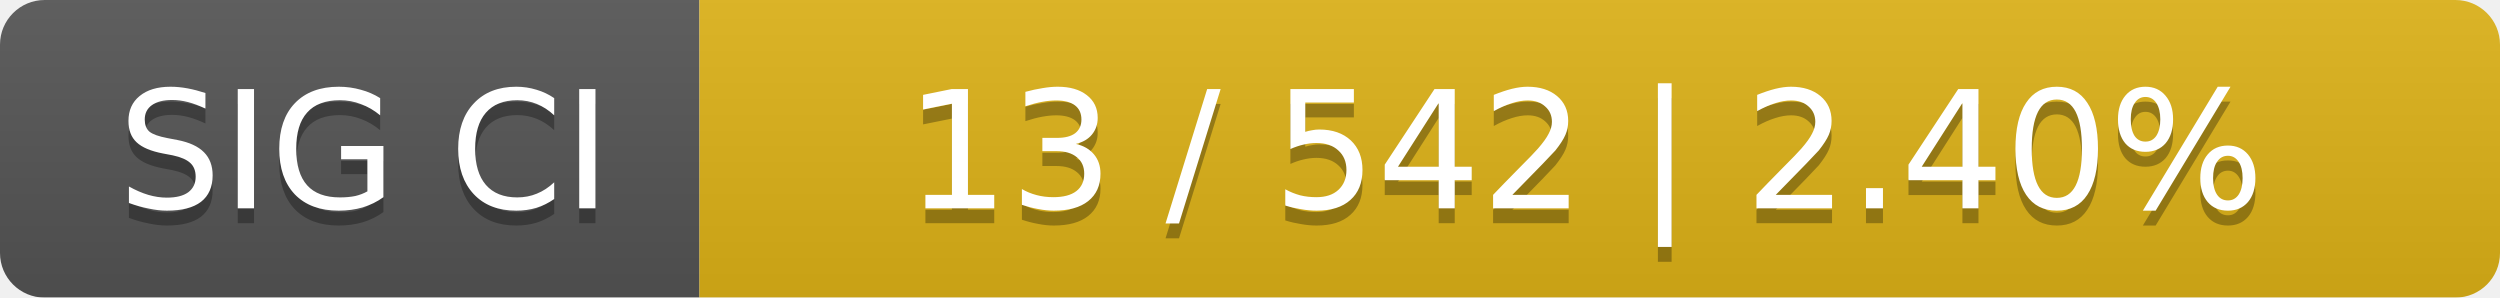
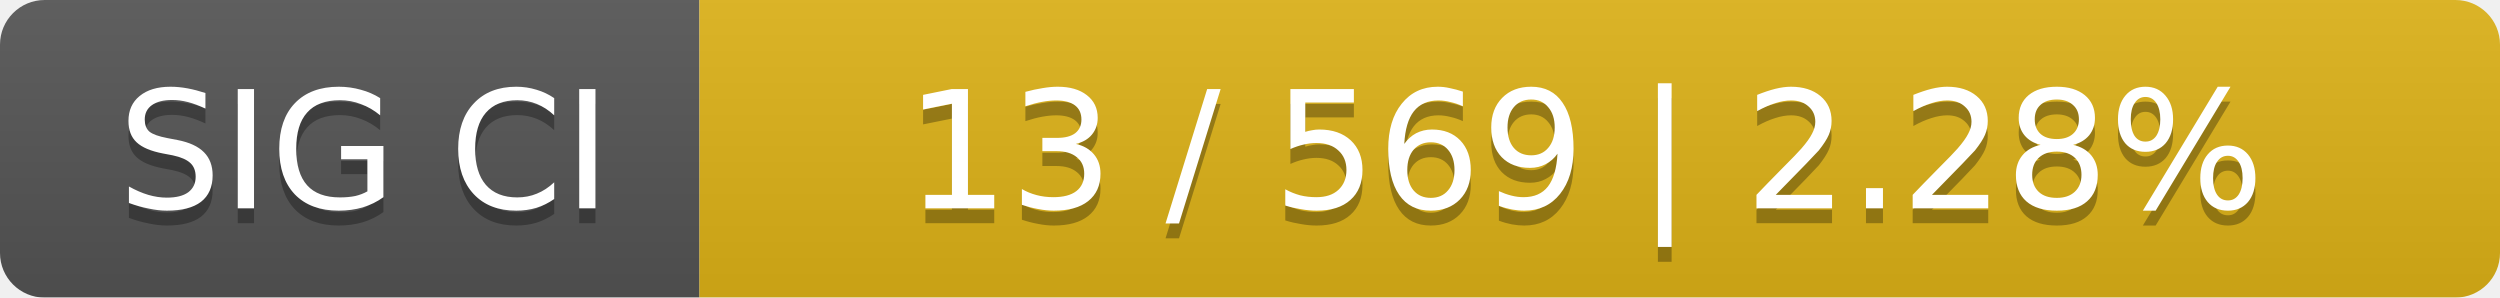
<svg xmlns="http://www.w3.org/2000/svg" width="168" height="20">
  <linearGradient id="smooth" x2="0" y2="100%">
    <stop offset="0" stop-color="#bbb" stop-opacity=".1" />
    <stop offset="1" stop-opacity=".1" />
  </linearGradient>
  <mask id="round">
    <rect width="168" height="20" rx="3" fill="#fff" />
  </mask>
  <g mask="url(#round)">
    <rect width="47" height="20" fill="#555" />
    <rect x="47" width="121" height="20" fill="#dfb317" />
    <rect width="168" height="20" fill="url(#smooth)" />
  </g>
  <g fill="#fff" text-anchor="middle" font-family="DejaVu Sans,Verdana,Geneva,sans-serif" font-size="11">
    <text x="24.5" y="15" fill="#010101" fill-opacity=".3">SIG CI</text>
    <text x="24.5" y="14">SIG CI</text>
-     <text x="106.5" y="15" fill="#010101" fill-opacity=".3">13 / 542    |    2.40%</text>
-     <text x="106.5" y="14">13 / 542    |    2.40%</text>
+     <text x="106.5" y="15" fill="#010101" fill-opacity=".3">13 / 569    |    2.28%</text>
+     <text x="106.5" y="14">13 / 569    |    2.28%</text>
  </g>
</svg>
